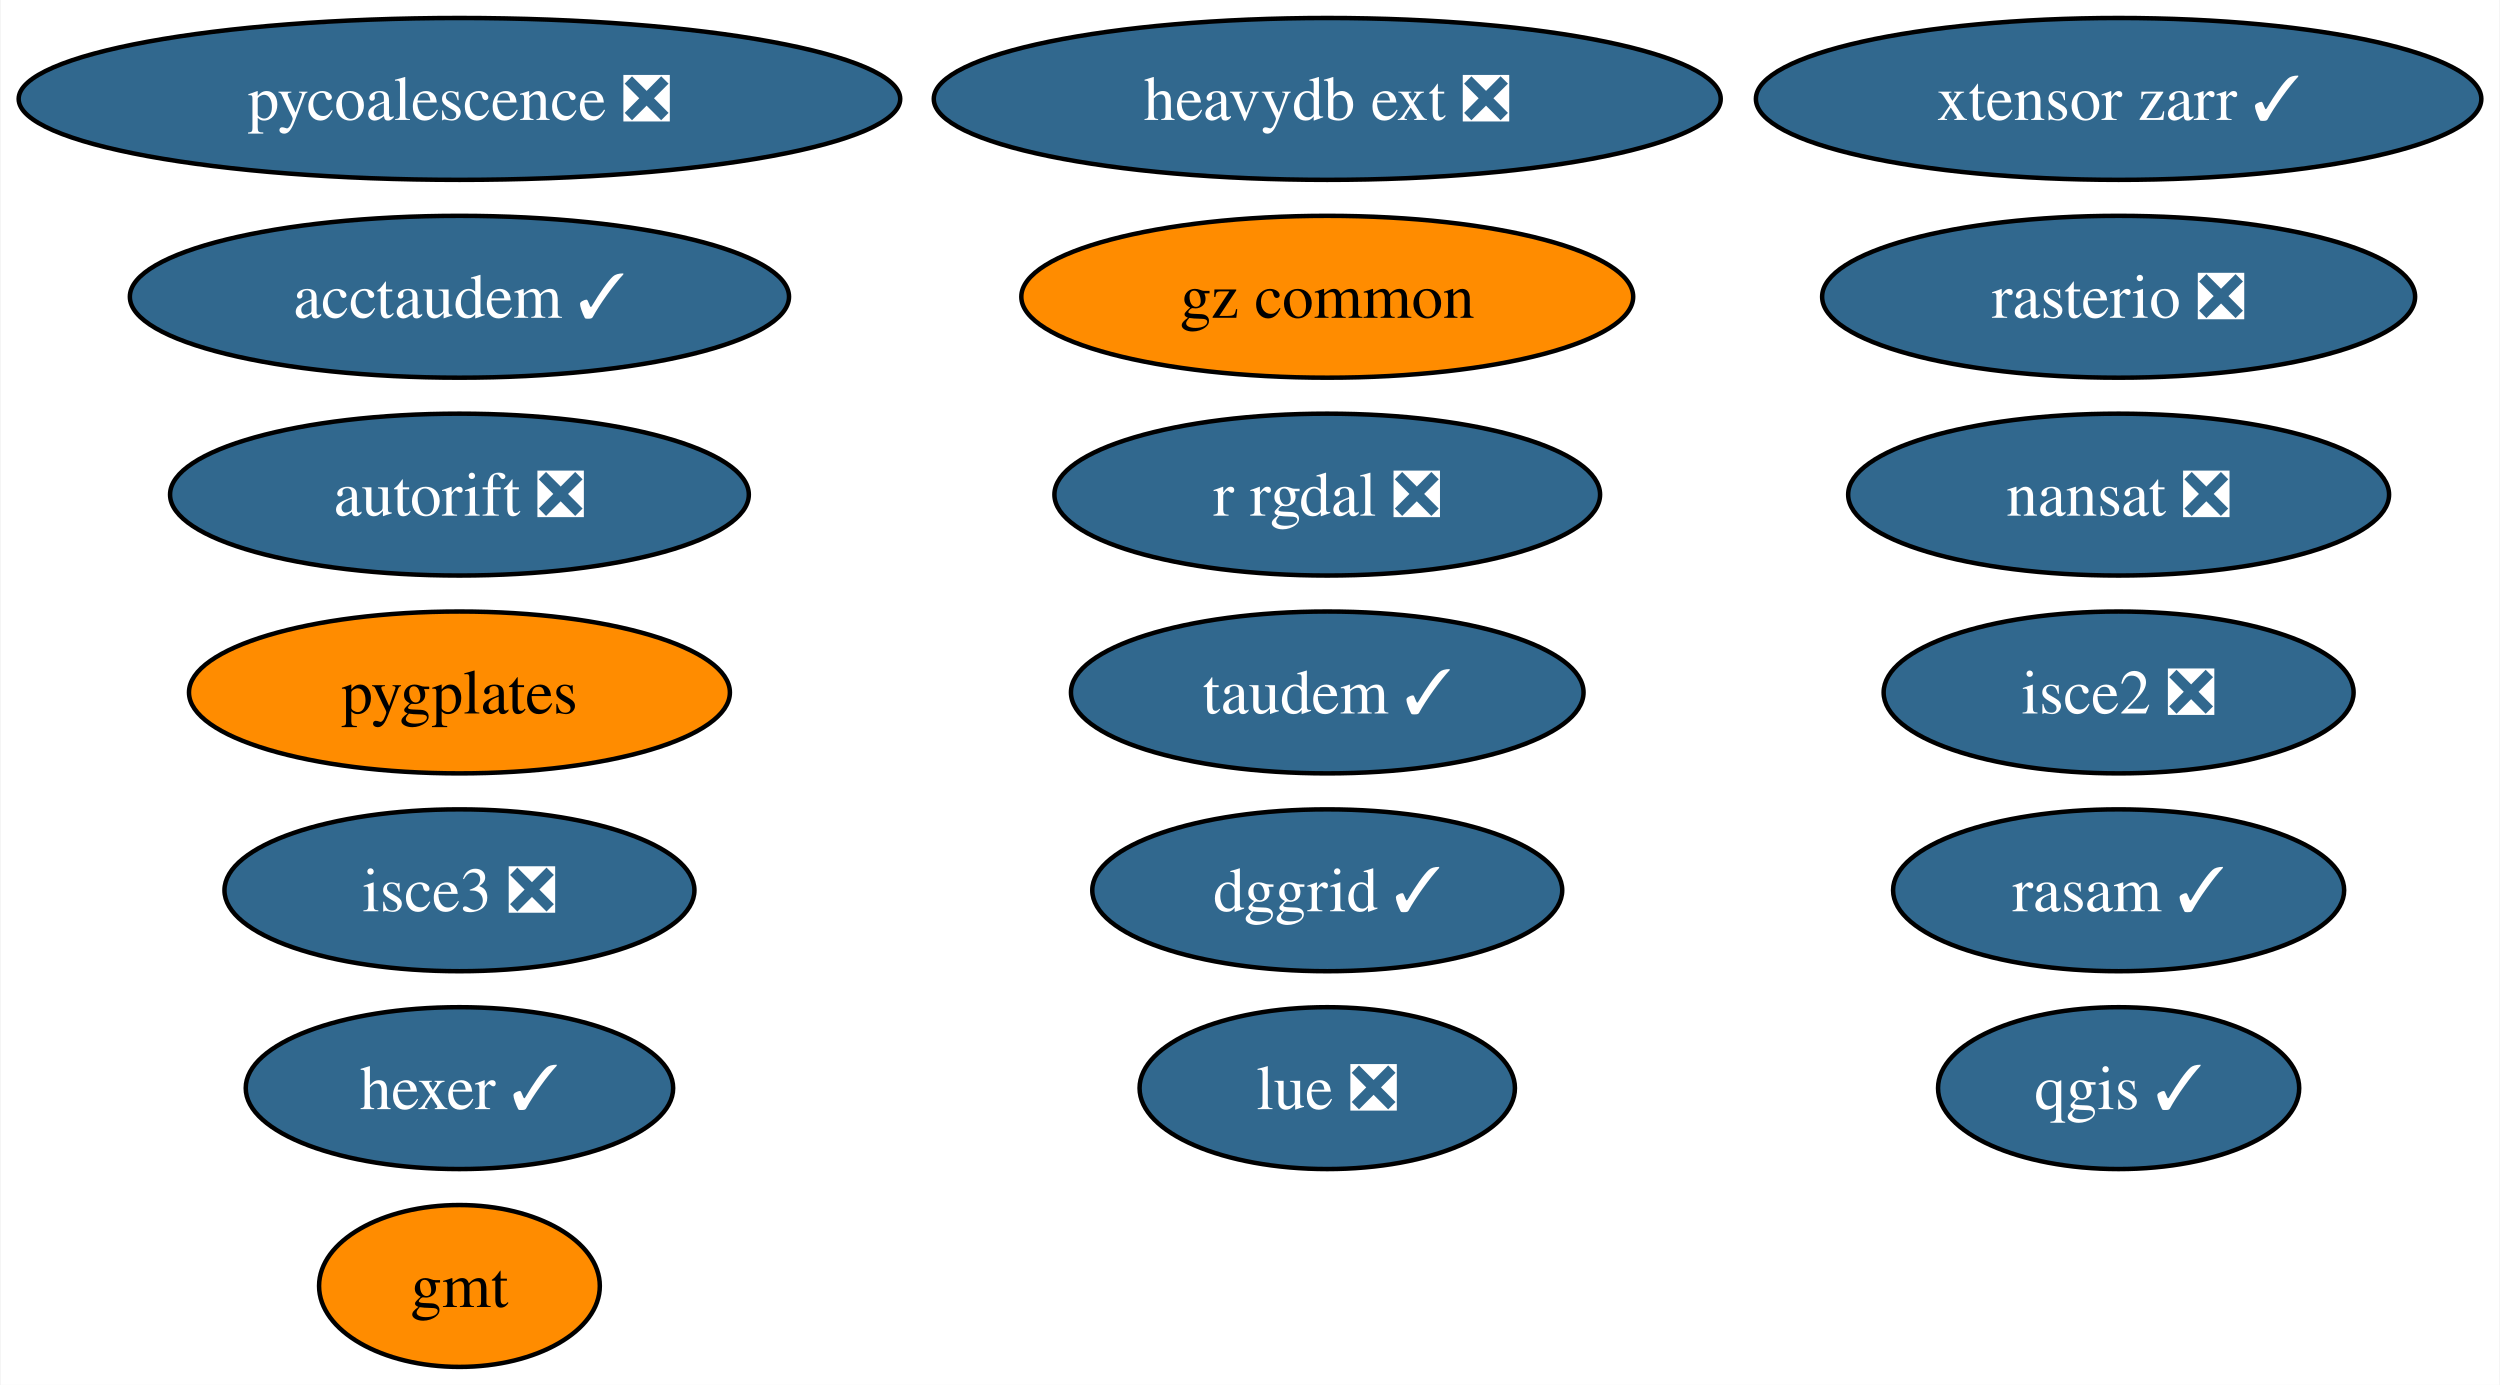
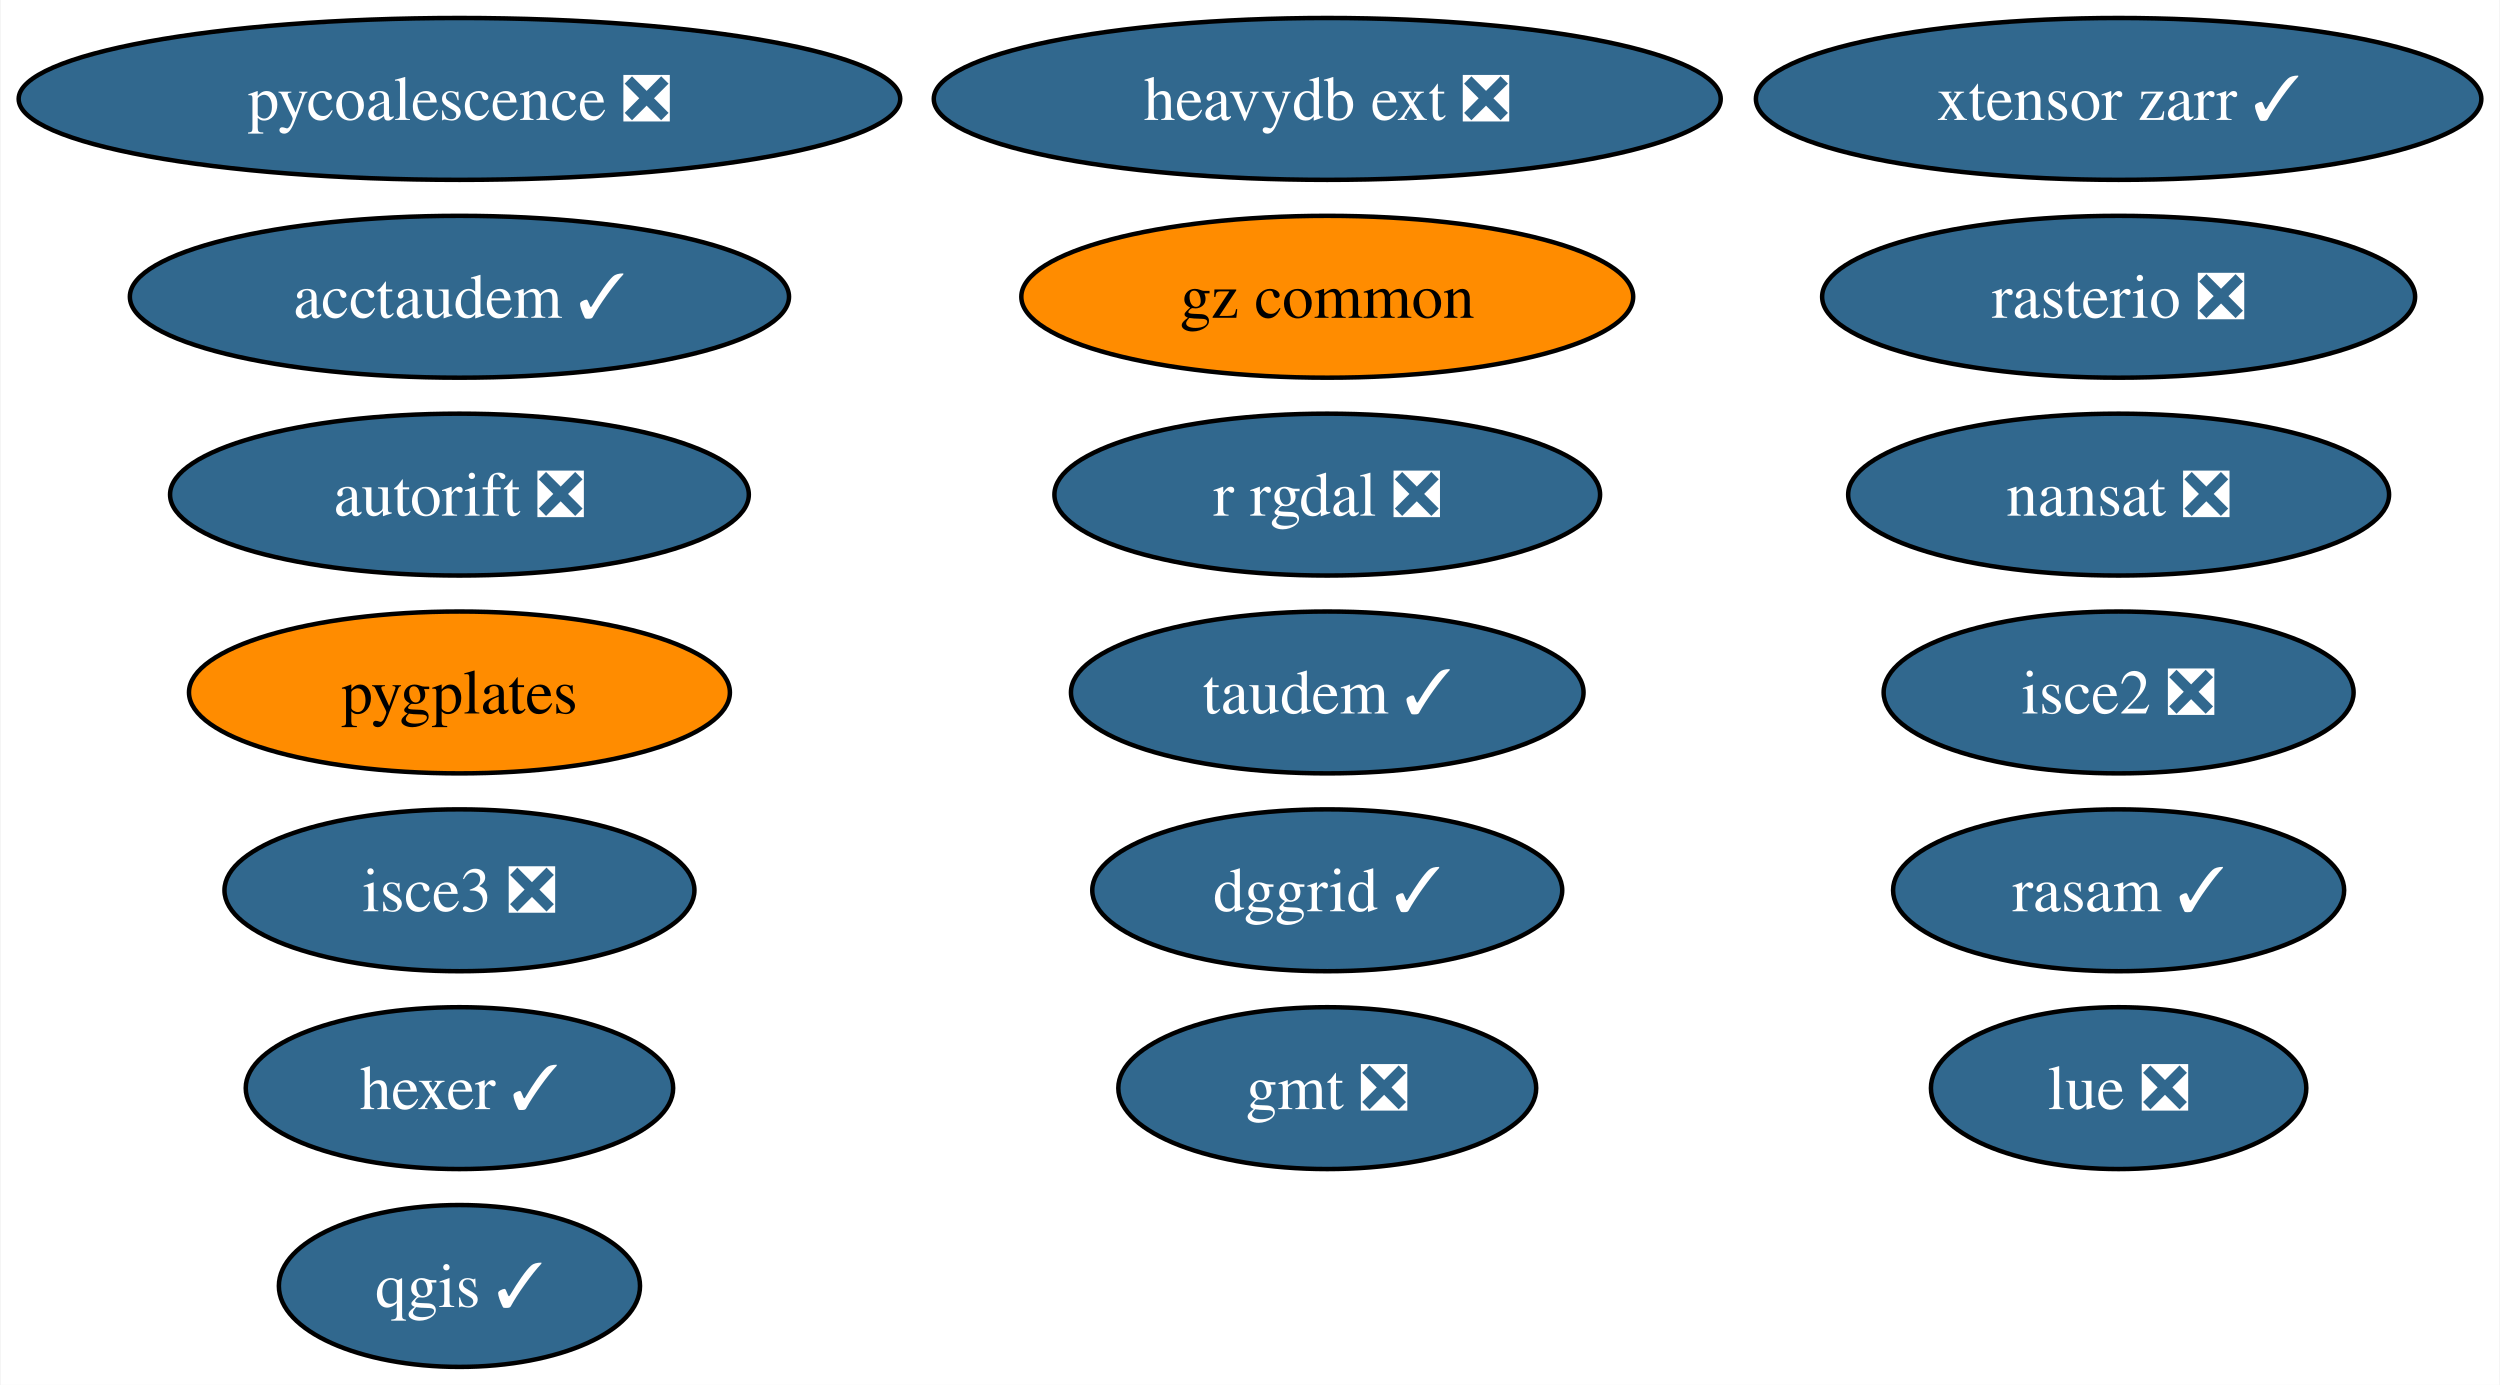
<svg xmlns="http://www.w3.org/2000/svg" xmlns:xlink="http://www.w3.org/1999/xlink" width="556pt" height="308pt" viewBox="0.00 0.00 555.70 308.00">
  <g id="graph0" class="graph" transform="scale(1 1) rotate(0) translate(4 304)">
    <polygon fill="white" stroke="none" points="-4,4 -4,-304 551.7,-304 551.7,4 -4,4" />
    <g id="node1" class="node">
      <g id="a_node1">
-         <a xlink:href="https://github.com/conda-forge/gmt-feedstock" xlink:title="gmt">
-           <ellipse fill="#ff8c00" stroke="black" cx="98.03" cy="-18" rx="31.22" ry="18" />
-           <text text-anchor="middle" x="98.03" y="-13.32" font-family="Times,serif" font-size="14.00">gmt</text>
+         <a xlink:href="https://github.com/conda-forge/gmt-feedstock/pull/287" xlink:title="gmt ❎">
+           <ellipse fill="#31688e" stroke="black" cx="291.03" cy="-62" rx="46.47" ry="18" />
+           <text text-anchor="middle" x="291.03" y="-57.33" font-family="Times,serif" font-size="14.00" fill="white">gmt ❎</text>
        </a>
      </g>
    </g>
    <g id="node2" class="node">
      <g id="a_node2">
        <a xlink:href="https://github.com/conda-forge/nansat-feedstock/pull/40" xlink:title="nansat ❎">
          <ellipse fill="#31688e" stroke="black" cx="467.03" cy="-194" rx="60.15" ry="18" />
          <text text-anchor="middle" x="467.03" y="-189.32" font-family="Times,serif" font-size="14.00" fill="white">nansat ❎</text>
        </a>
      </g>
    </g>
    <g id="node3" class="node">
      <g id="a_node3">
        <a xlink:href="https://github.com/conda-forge/qgis-feedstock/pull/434" xlink:title="qgis ✓">
-           <ellipse fill="#31688e" stroke="black" cx="467.03" cy="-62" rx="40.16" ry="18" />
-           <text text-anchor="middle" x="467.03" y="-57.33" font-family="Times,serif" font-size="14.00" fill="white">qgis ✓</text>
+           <ellipse fill="#31688e" stroke="black" cx="98.03" cy="-18" rx="40.16" ry="18" />
+           <text text-anchor="middle" x="98.03" y="-13.32" font-family="Times,serif" font-size="14.00" fill="white">qgis ✓</text>
        </a>
      </g>
    </g>
    <g id="node4" class="node">
      <g id="a_node4">
        <a xlink:href="https://github.com/conda-forge/r-rgdal-feedstock/pull/86" xlink:title="r rgdal ❎">
          <ellipse fill="#31688e" stroke="black" cx="291.03" cy="-194" rx="60.68" ry="18" />
          <text text-anchor="middle" x="291.03" y="-189.32" font-family="Times,serif" font-size="14.00" fill="white">r rgdal ❎</text>
        </a>
      </g>
    </g>
    <g id="node5" class="node">
      <g id="a_node5">
        <a xlink:href="https://github.com/conda-forge/rasterio-feedstock/pull/300" xlink:title="rasterio ❎">
          <ellipse fill="#31688e" stroke="black" cx="467.03" cy="-238" rx="65.94" ry="18" />
          <text text-anchor="middle" x="467.03" y="-233.32" font-family="Times,serif" font-size="14.00" fill="white">rasterio ❎</text>
        </a>
      </g>
    </g>
    <g id="node6" class="node">
      <g id="a_node6">
        <a xlink:href="https://github.com/conda-forge/hexer-feedstock/pull/14" xlink:title="hexer ✓">
          <ellipse fill="#31688e" stroke="black" cx="98.03" cy="-62" rx="47.53" ry="18" />
          <text text-anchor="middle" x="98.03" y="-57.33" font-family="Times,serif" font-size="14.00" fill="white">hexer ✓</text>
        </a>
      </g>
    </g>
    <g id="node7" class="node">
      <g id="a_node7">
        <a xlink:href="https://github.com/conda-forge/pycoalescence-feedstock/pull/59" xlink:title="pycoalescence ❎">
          <ellipse fill="#31688e" stroke="black" cx="98.03" cy="-282" rx="98.03" ry="18" />
          <text text-anchor="middle" x="98.03" y="-277.32" font-family="Times,serif" font-size="14.00" fill="white">pycoalescence ❎</text>
        </a>
      </g>
    </g>
    <g id="node8" class="node">
      <g id="a_node8">
        <a xlink:href="https://github.com/conda-forge/isce2-feedstock/pull/68" xlink:title="isce2 ❎">
          <ellipse fill="#31688e" stroke="black" cx="467.03" cy="-150" rx="52.26" ry="18" />
          <text text-anchor="middle" x="467.03" y="-145.32" font-family="Times,serif" font-size="14.00" fill="white">isce2 ❎</text>
        </a>
      </g>
    </g>
    <g id="node9" class="node">
      <g id="a_node9">
        <a xlink:href="https://github.com/conda-forge/autorift-feedstock/pull/49" xlink:title="autorift ❎">
          <ellipse fill="#31688e" stroke="black" cx="98.03" cy="-194" rx="64.36" ry="18" />
          <text text-anchor="middle" x="98.03" y="-189.32" font-family="Times,serif" font-size="14.00" fill="white">autorift ❎</text>
        </a>
      </g>
    </g>
    <g id="node10" class="node">
      <g id="a_node10">
        <a xlink:href="https://github.com/conda-forge/taudem-feedstock/pull/18" xlink:title="taudem ✓">
          <ellipse fill="#31688e" stroke="black" cx="291.03" cy="-150" rx="57" ry="18" />
          <text text-anchor="middle" x="291.03" y="-145.32" font-family="Times,serif" font-size="14.00" fill="white">taudem ✓</text>
        </a>
      </g>
    </g>
    <g id="node11" class="node">
      <g id="a_node11">
        <a xlink:href="https://github.com/conda-forge/acctaudem-feedstock/pull/13" xlink:title="acctaudem ✓">
          <ellipse fill="#31688e" stroke="black" cx="98.03" cy="-238" rx="73.3" ry="18" />
          <text text-anchor="middle" x="98.03" y="-233.32" font-family="Times,serif" font-size="14.00" fill="white">acctaudem ✓</text>
        </a>
      </g>
    </g>
    <g id="node12" class="node">
      <g id="a_node12">
        <a xlink:href="https://github.com/conda-forge/lue-feedstock/pull/47" xlink:title="lue ❎">
-           <ellipse fill="#31688e" stroke="black" cx="291.03" cy="-62" rx="41.74" ry="18" />
-           <text text-anchor="middle" x="291.03" y="-57.33" font-family="Times,serif" font-size="14.00" fill="white">lue ❎</text>
+           <ellipse fill="#31688e" stroke="black" cx="467.03" cy="-62" rx="41.74" ry="18" />
+           <text text-anchor="middle" x="467.03" y="-57.33" font-family="Times,serif" font-size="14.00" fill="white">lue ❎</text>
        </a>
      </g>
    </g>
    <g id="node13" class="node">
      <g id="a_node13">
        <a xlink:href="https://github.com/conda-forge/isce3-feedstock/pull/61" xlink:title="isce3 ❎">
          <ellipse fill="#31688e" stroke="black" cx="98.03" cy="-106" rx="52.26" ry="18" />
          <text text-anchor="middle" x="98.03" y="-101.33" font-family="Times,serif" font-size="14.00" fill="white">isce3 ❎</text>
        </a>
      </g>
    </g>
    <g id="node14" class="node">
      <g id="a_node14">
        <a xlink:href="https://github.com/conda-forge/xtensor-zarr-feedstock/pull/14" xlink:title="xtensor zarr ✓">
          <ellipse fill="#31688e" stroke="black" cx="467.03" cy="-282" rx="80.67" ry="18" />
          <text text-anchor="middle" x="467.03" y="-277.32" font-family="Times,serif" font-size="14.00" fill="white">xtensor zarr ✓</text>
        </a>
      </g>
    </g>
    <g id="node15" class="node">
      <g id="a_node15">
        <a xlink:href="https://github.com/conda-forge/heavydb-ext-feedstock/pull/72" xlink:title="heavydb ext ❎">
          <ellipse fill="#31688e" stroke="black" cx="291.03" cy="-282" rx="87.51" ry="18" />
          <text text-anchor="middle" x="291.03" y="-277.32" font-family="Times,serif" font-size="14.00" fill="white">heavydb ext ❎</text>
        </a>
      </g>
    </g>
    <g id="node16" class="node">
      <g id="a_node16">
        <a xlink:href="https://github.com/conda-forge/gz-common-feedstock" xlink:title="gz common">
          <ellipse fill="#ff8c00" stroke="black" cx="291.03" cy="-238" rx="68.04" ry="18" />
          <text text-anchor="middle" x="291.03" y="-233.32" font-family="Times,serif" font-size="14.00">gz common</text>
        </a>
      </g>
    </g>
    <g id="node17" class="node">
      <g id="a_node17">
        <a xlink:href="https://github.com/conda-forge/pygplates-feedstock" xlink:title="pygplates">
          <ellipse fill="#ff8c00" stroke="black" cx="98.03" cy="-150" rx="60.15" ry="18" />
          <text text-anchor="middle" x="98.03" y="-145.32" font-family="Times,serif" font-size="14.00">pygplates</text>
        </a>
      </g>
    </g>
    <g id="node18" class="node">
      <g id="a_node18">
        <a xlink:href="https://github.com/conda-forge/dggrid-feedstock/pull/5" xlink:title="dggrid ✓">
          <ellipse fill="#31688e" stroke="black" cx="291.03" cy="-106" rx="52.26" ry="18" />
          <text text-anchor="middle" x="291.03" y="-101.33" font-family="Times,serif" font-size="14.00" fill="white">dggrid ✓</text>
        </a>
      </g>
    </g>
    <g id="node19" class="node">
      <g id="a_node19">
        <a xlink:href="https://github.com/conda-forge/rasam-feedstock/pull/2" xlink:title="rasam ✓">
          <ellipse fill="#31688e" stroke="black" cx="467.03" cy="-106" rx="50.16" ry="18" />
          <text text-anchor="middle" x="467.03" y="-101.33" font-family="Times,serif" font-size="14.00" fill="white">rasam ✓</text>
        </a>
      </g>
    </g>
  </g>
</svg>
